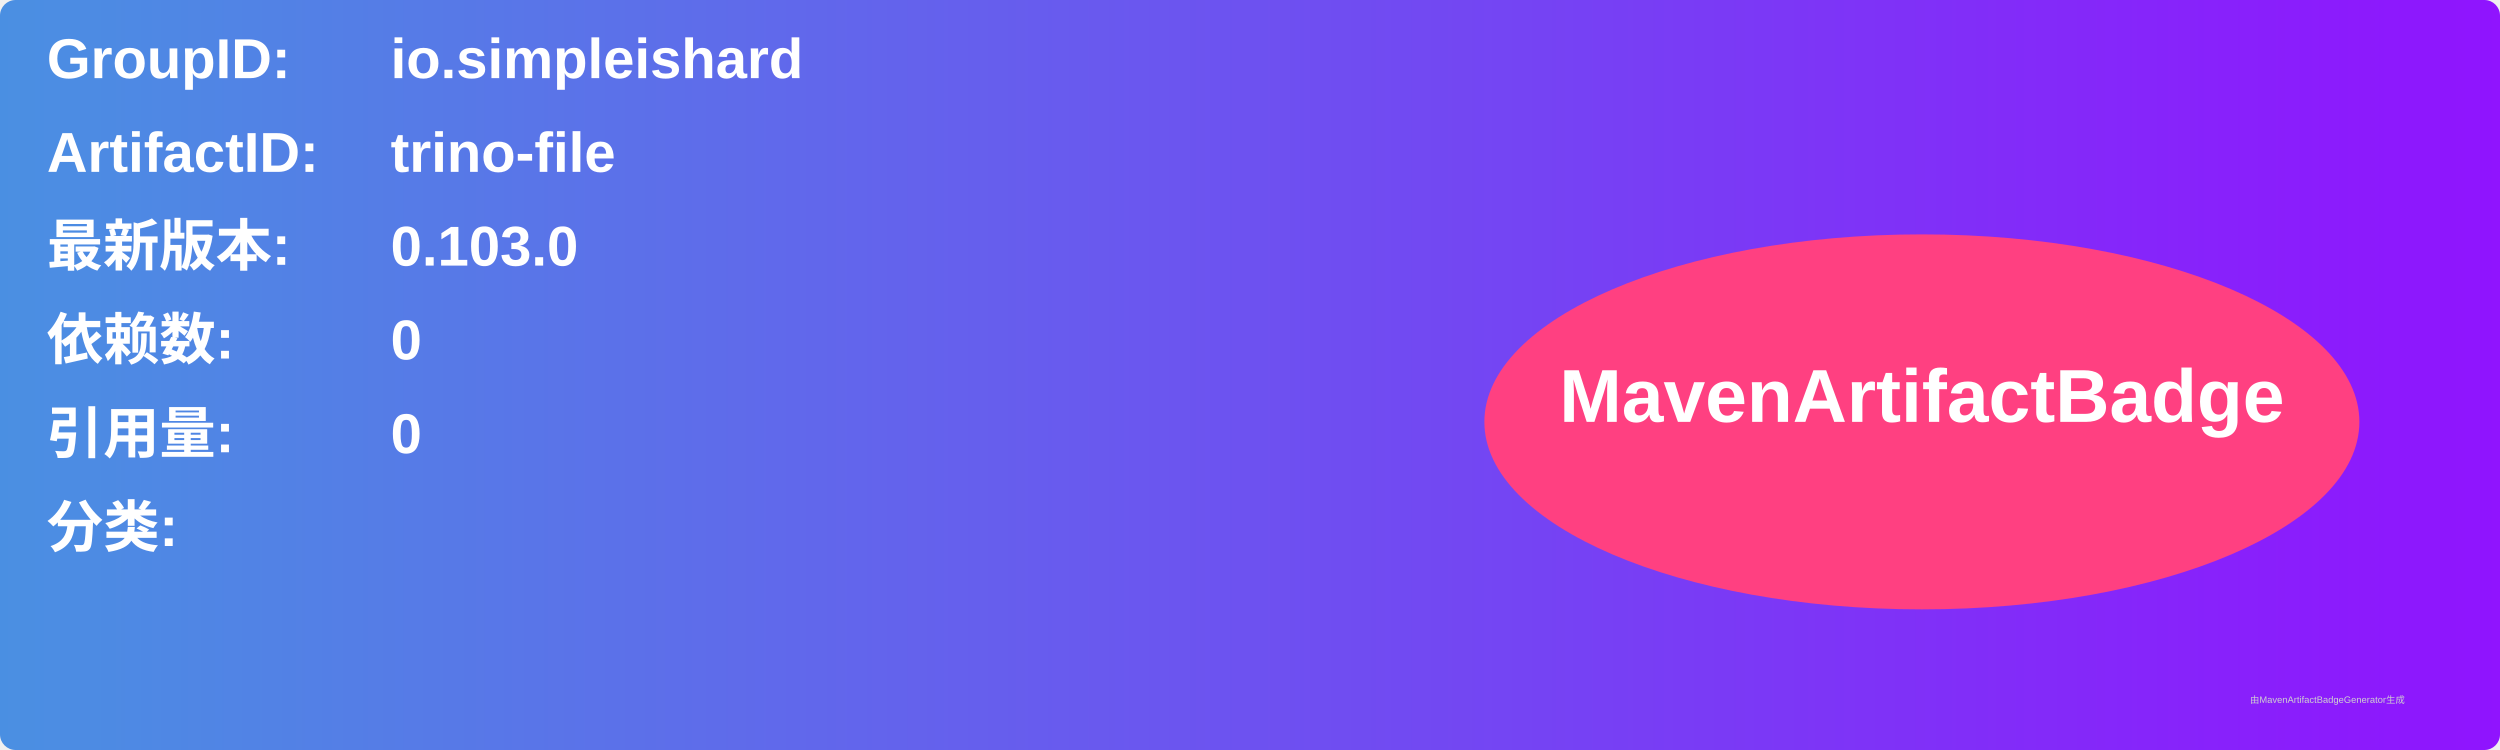
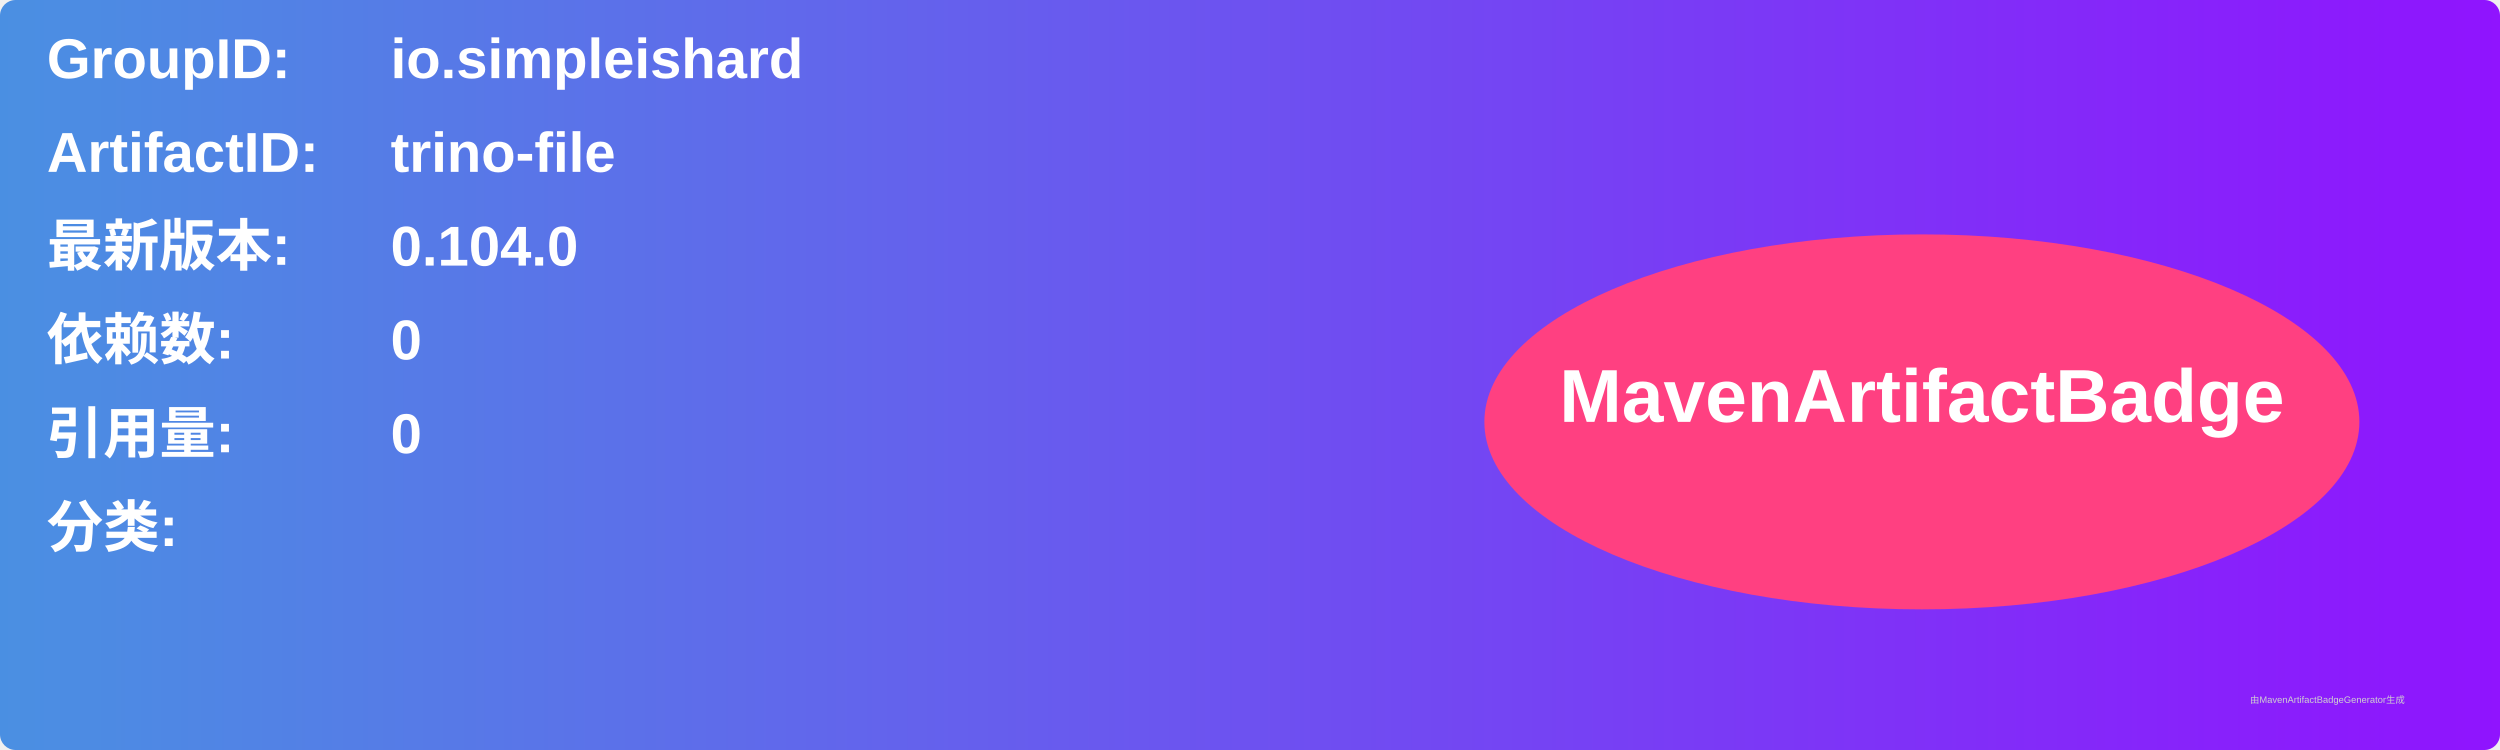
<svg xmlns="http://www.w3.org/2000/svg" width="800" height="240" viewBox="0 0 800 240">
  <linearGradient id="grad" x1="0%" y1="0%" x2="100%" y2="0%">
    <stop offset="0%" stop-color="#4a90e2" />
    <stop offset="100%" stop-color="#9013fe" />
  </linearGradient>
  <rect width="100%" height="100%" rx="5" ry="5" fill="url(#grad)" />
  <g transform="translate(15, 15)">
    <text x="0" y="10" font-family="Arial" font-size="18" fill="white" font-weight="bold" width="260">GroupID:</text>
    <text x="110" y="10" font-family="Arial" font-size="18" fill="white" font-weight="bold" width="460">io.simpleishard</text>
    <text x="0" y="40" font-family="Arial" font-size="18" fill="white" font-weight="bold" width="260">ArtifactID:</text>
    <text x="110" y="40" font-family="Arial" font-size="18" fill="white" font-weight="bold" width="460">trino-file</text>
    <text x="0" y="70" font-family="Arial" font-size="18" fill="white" font-weight="bold">最新版本:</text>
    <text x="110" y="70" font-family="Arial" font-size="18" fill="white" font-weight="bold">
-       <tspan font-weight="bold">0.103.0</tspan>
+       <tspan font-weight="bold">0.104.0</tspan>
    </text>
    <text x="0" y="100" font-family="Arial" font-size="18" fill="white" font-weight="bold">依赖数: </text>
    <text x="110" y="100" font-family="Arial" font-size="18" fill="white">
      <tspan font-weight="bold">0</tspan>
    </text>
    <text x="0" y="130" font-family="Arial" font-size="18" fill="white" font-weight="bold">引用量: </text>
    <text x="110" y="130" font-family="Arial" font-size="18" fill="white">
      <tspan font-weight="bold">0</tspan>
    </text>
    <text x="0" y="160" font-family="Arial" font-size="18" fill="white" font-weight="bold">分类:</text>
    <text x="10" y="190" font-family="Arial" font-size="10" fill="white">
      <tspan font-weight="bold" />
    </text>
    <ellipse cx="600" cy="120" rx="140" ry="60" fill="#ff4081" />
    <text x="600" y="120" text-anchor="middle" font-family="Arial" font-size="24" fill="white" font-weight="bold">MavenArtifactBadge</text>
  </g>
  <text x="720" y="225" font-family="Arial" font-size="3" fill="#d0d0d0">由MavenArtifactBadgeGenerator生成</text>
</svg>
